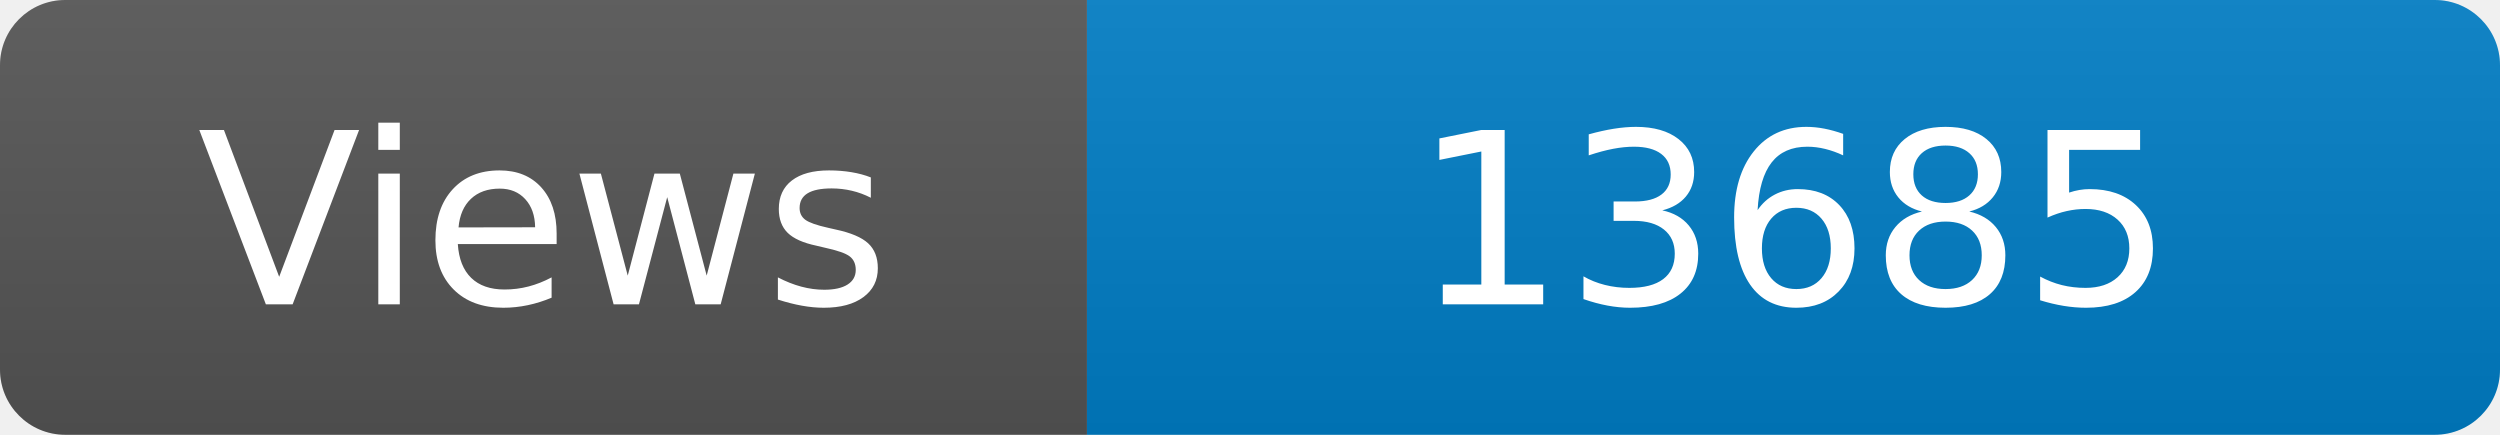
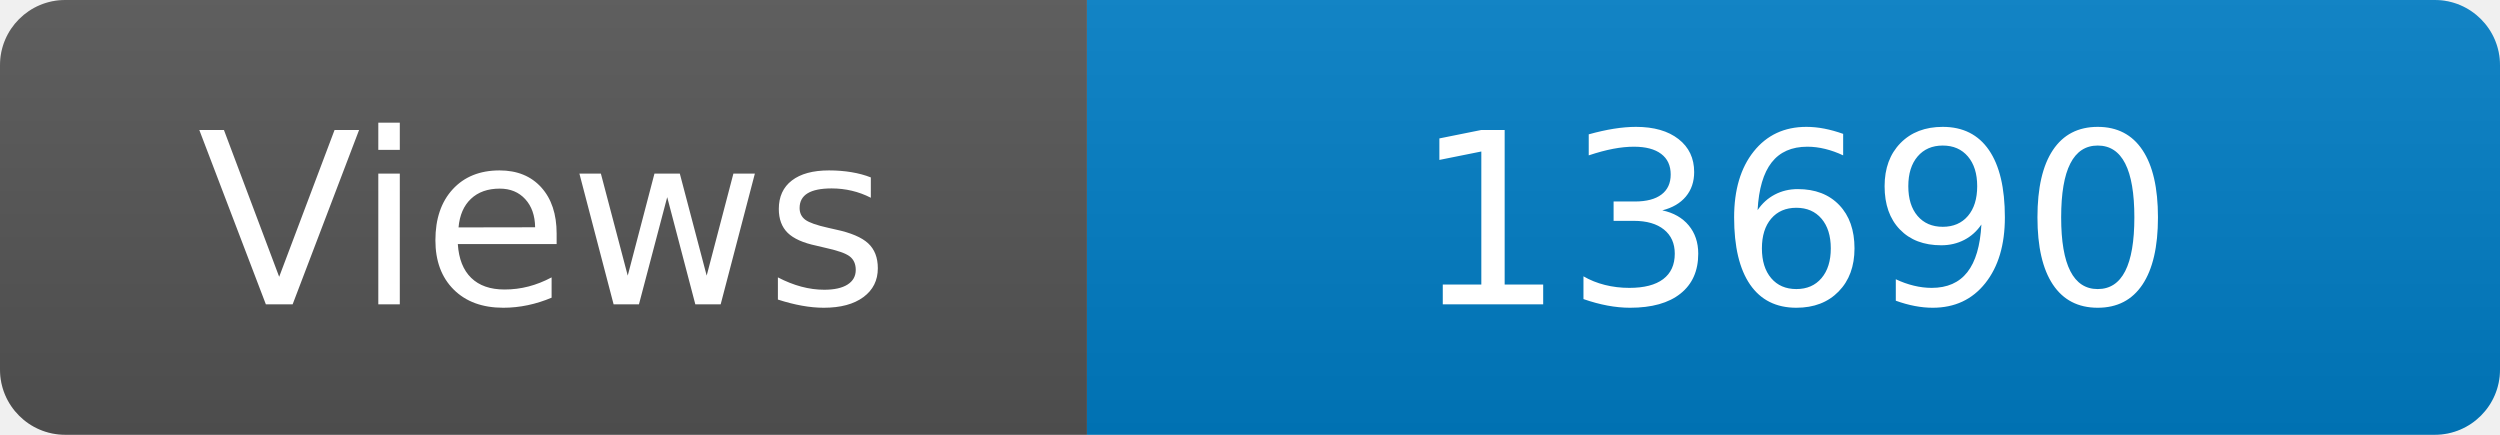
<svg xmlns="http://www.w3.org/2000/svg" width="115" height="20" role="img" aria-label="Maintained?: yes">
  <linearGradient id="s" x2="0" y2="100%">
    <stop offset="0" stop-color="#bbb" stop-opacity=".1" />
    <stop offset="1" stop-opacity=".1" />
  </linearGradient>
  <clipPath id="r">
    <rect width="115" height="20" rx="3" fill="#fff" />
  </clipPath>
  <g clip-path="url(#r)">
    <rect width="50" height="20" fill="#555" />
    <rect x="50" width="160" height="20" fill="#007ec6" />
    <rect width="115" height="20" fill="url(#s)" />
  </g>
  <g fill="#fff" text-anchor="middle" font-family="Verdana,Geneva,DejaVu Sans,sans-serif" font-size="110">
    <text x="250" y="140" transform="scale(.1)" fill="#fff">Views</text>
-     <text x="825" y="140" transform="scale(.1)" fill="#fff">13685</text>
+     <text x="825" y="140" transform="scale(.1)" fill="#fff">13690</text>
  </g>
</svg>
